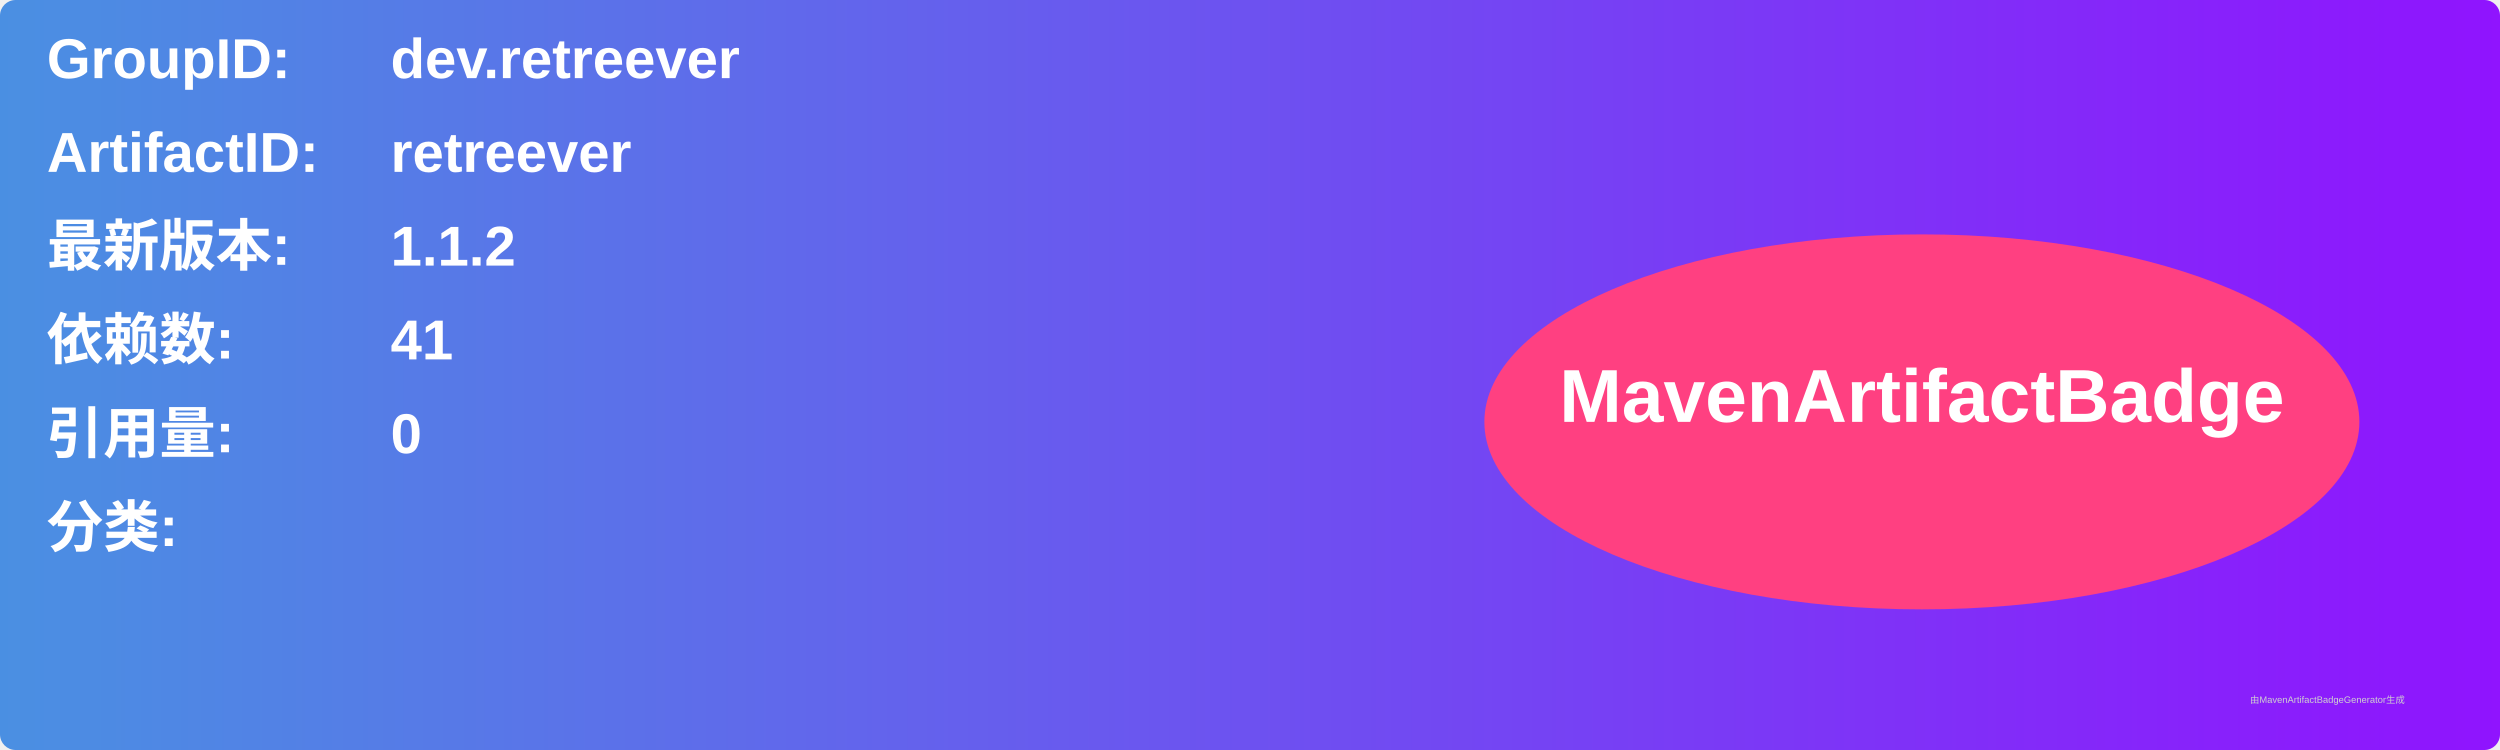
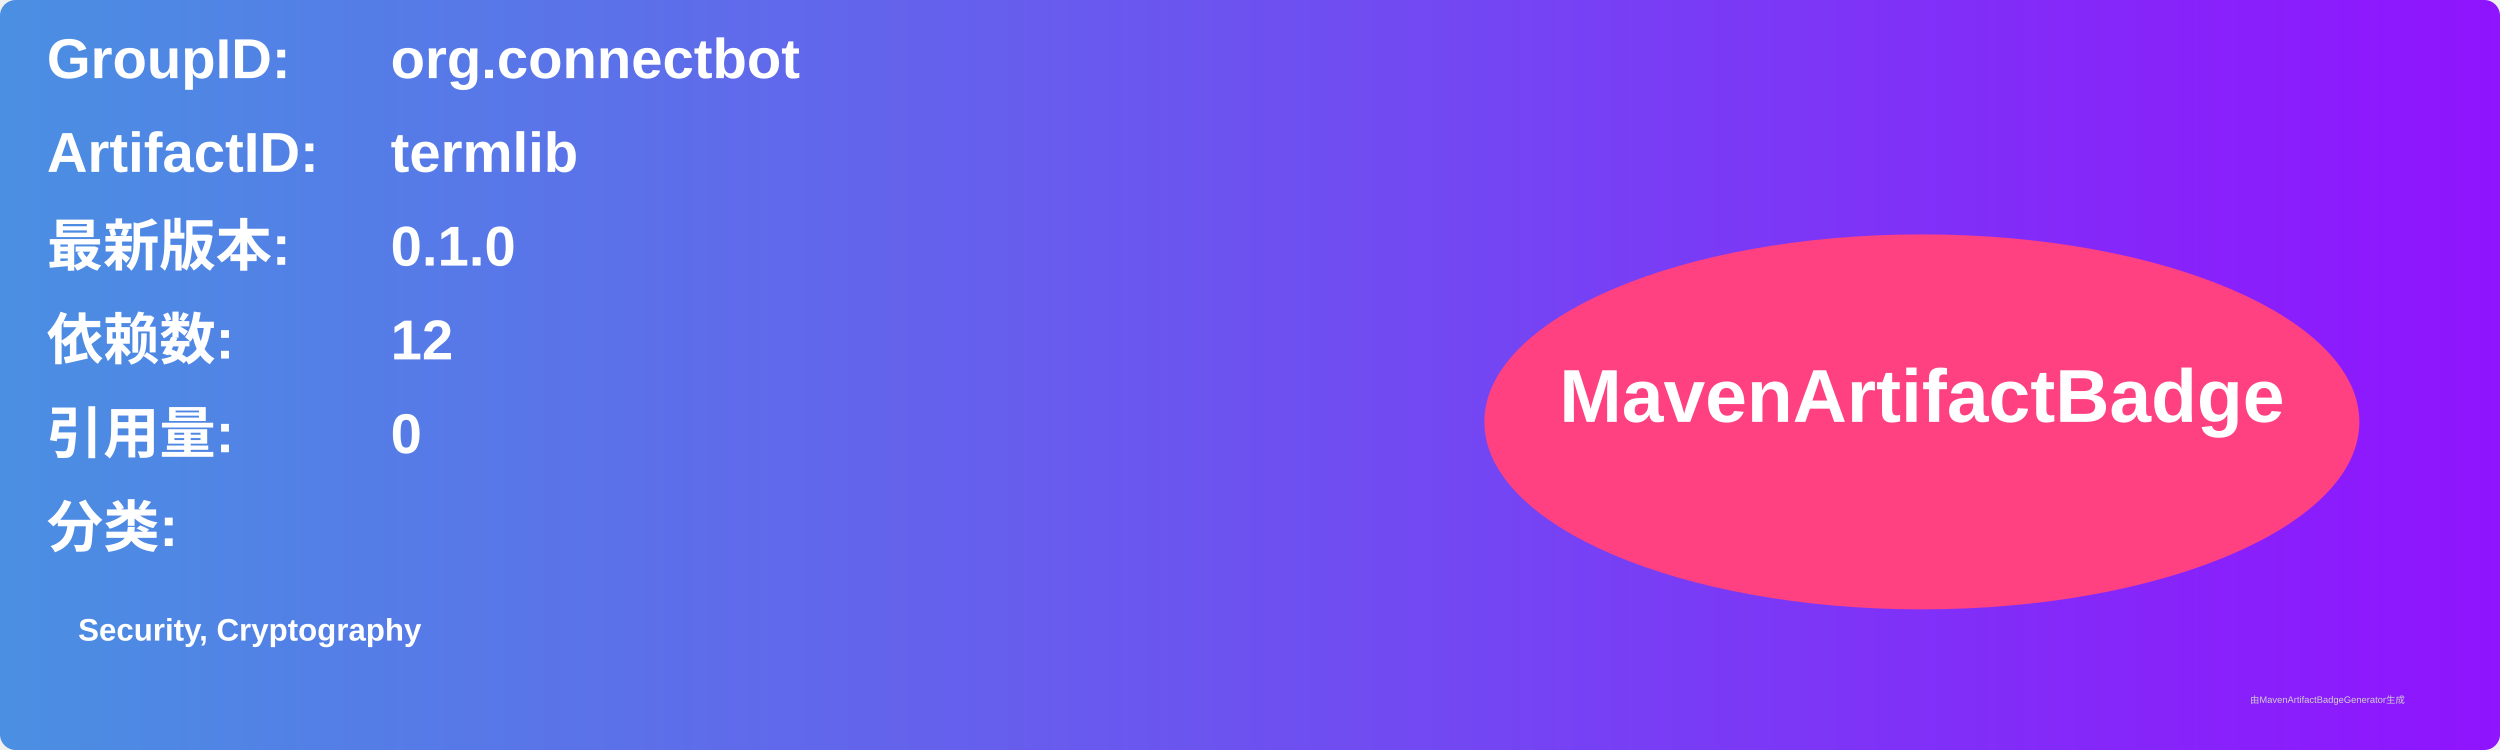
<svg xmlns="http://www.w3.org/2000/svg" width="800" height="240" viewBox="0 0 800 240">
  <linearGradient id="grad" x1="0%" y1="0%" x2="100%" y2="0%">
    <stop offset="0%" stop-color="#4a90e2" />
    <stop offset="100%" stop-color="#9013fe" />
  </linearGradient>
  <rect width="100%" height="100%" rx="5" ry="5" fill="url(#grad)" />
  <g transform="translate(15, 15)">
    <text x="0" y="10" font-family="Arial" font-size="18" fill="white" font-weight="bold" width="260">GroupID:</text>
-     <text x="110" y="10" font-family="Arial" font-size="18" fill="white" font-weight="bold" width="460">dev.retreever</text>
+     <text x="110" y="10" font-family="Arial" font-size="18" fill="white" font-weight="bold" width="460">org.connectbot</text>
    <text x="0" y="40" font-family="Arial" font-size="18" fill="white" font-weight="bold" width="260">ArtifactID:</text>
-     <text x="110" y="40" font-family="Arial" font-size="18" fill="white" font-weight="bold" width="460">retreever</text>
+     <text x="110" y="40" font-family="Arial" font-size="18" fill="white" font-weight="bold" width="460">termlib</text>
    <text x="0" y="70" font-family="Arial" font-size="18" fill="white" font-weight="bold">最新版本:</text>
    <text x="110" y="70" font-family="Arial" font-size="18" fill="white" font-weight="bold">
-       <tspan font-weight="bold">1.1.2</tspan>
+       <tspan font-weight="bold">0.1.0</tspan>
    </text>
    <text x="0" y="100" font-family="Arial" font-size="18" fill="white" font-weight="bold">依赖数: </text>
    <text x="110" y="100" font-family="Arial" font-size="18" fill="white">
-       <tspan font-weight="bold">41</tspan>
+       <tspan font-weight="bold">12</tspan>
    </text>
    <text x="0" y="130" font-family="Arial" font-size="18" fill="white" font-weight="bold">引用量: </text>
    <text x="110" y="130" font-family="Arial" font-size="18" fill="white">
      <tspan font-weight="bold">0</tspan>
    </text>
    <text x="0" y="160" font-family="Arial" font-size="18" fill="white" font-weight="bold">分类:</text>
    <text x="10" y="190" font-family="Arial" font-size="10" fill="white">
-       <tspan font-weight="bold" />
+       <tspan font-weight="bold">Security, Cryptography</tspan>
    </text>
    <ellipse cx="600" cy="120" rx="140" ry="60" fill="#ff4081" />
    <text x="600" y="120" text-anchor="middle" font-family="Arial" font-size="24" fill="white" font-weight="bold">MavenArtifactBadge</text>
  </g>
  <text x="720" y="225" font-family="Arial" font-size="3" fill="#d0d0d0">由MavenArtifactBadgeGenerator生成</text>
</svg>
